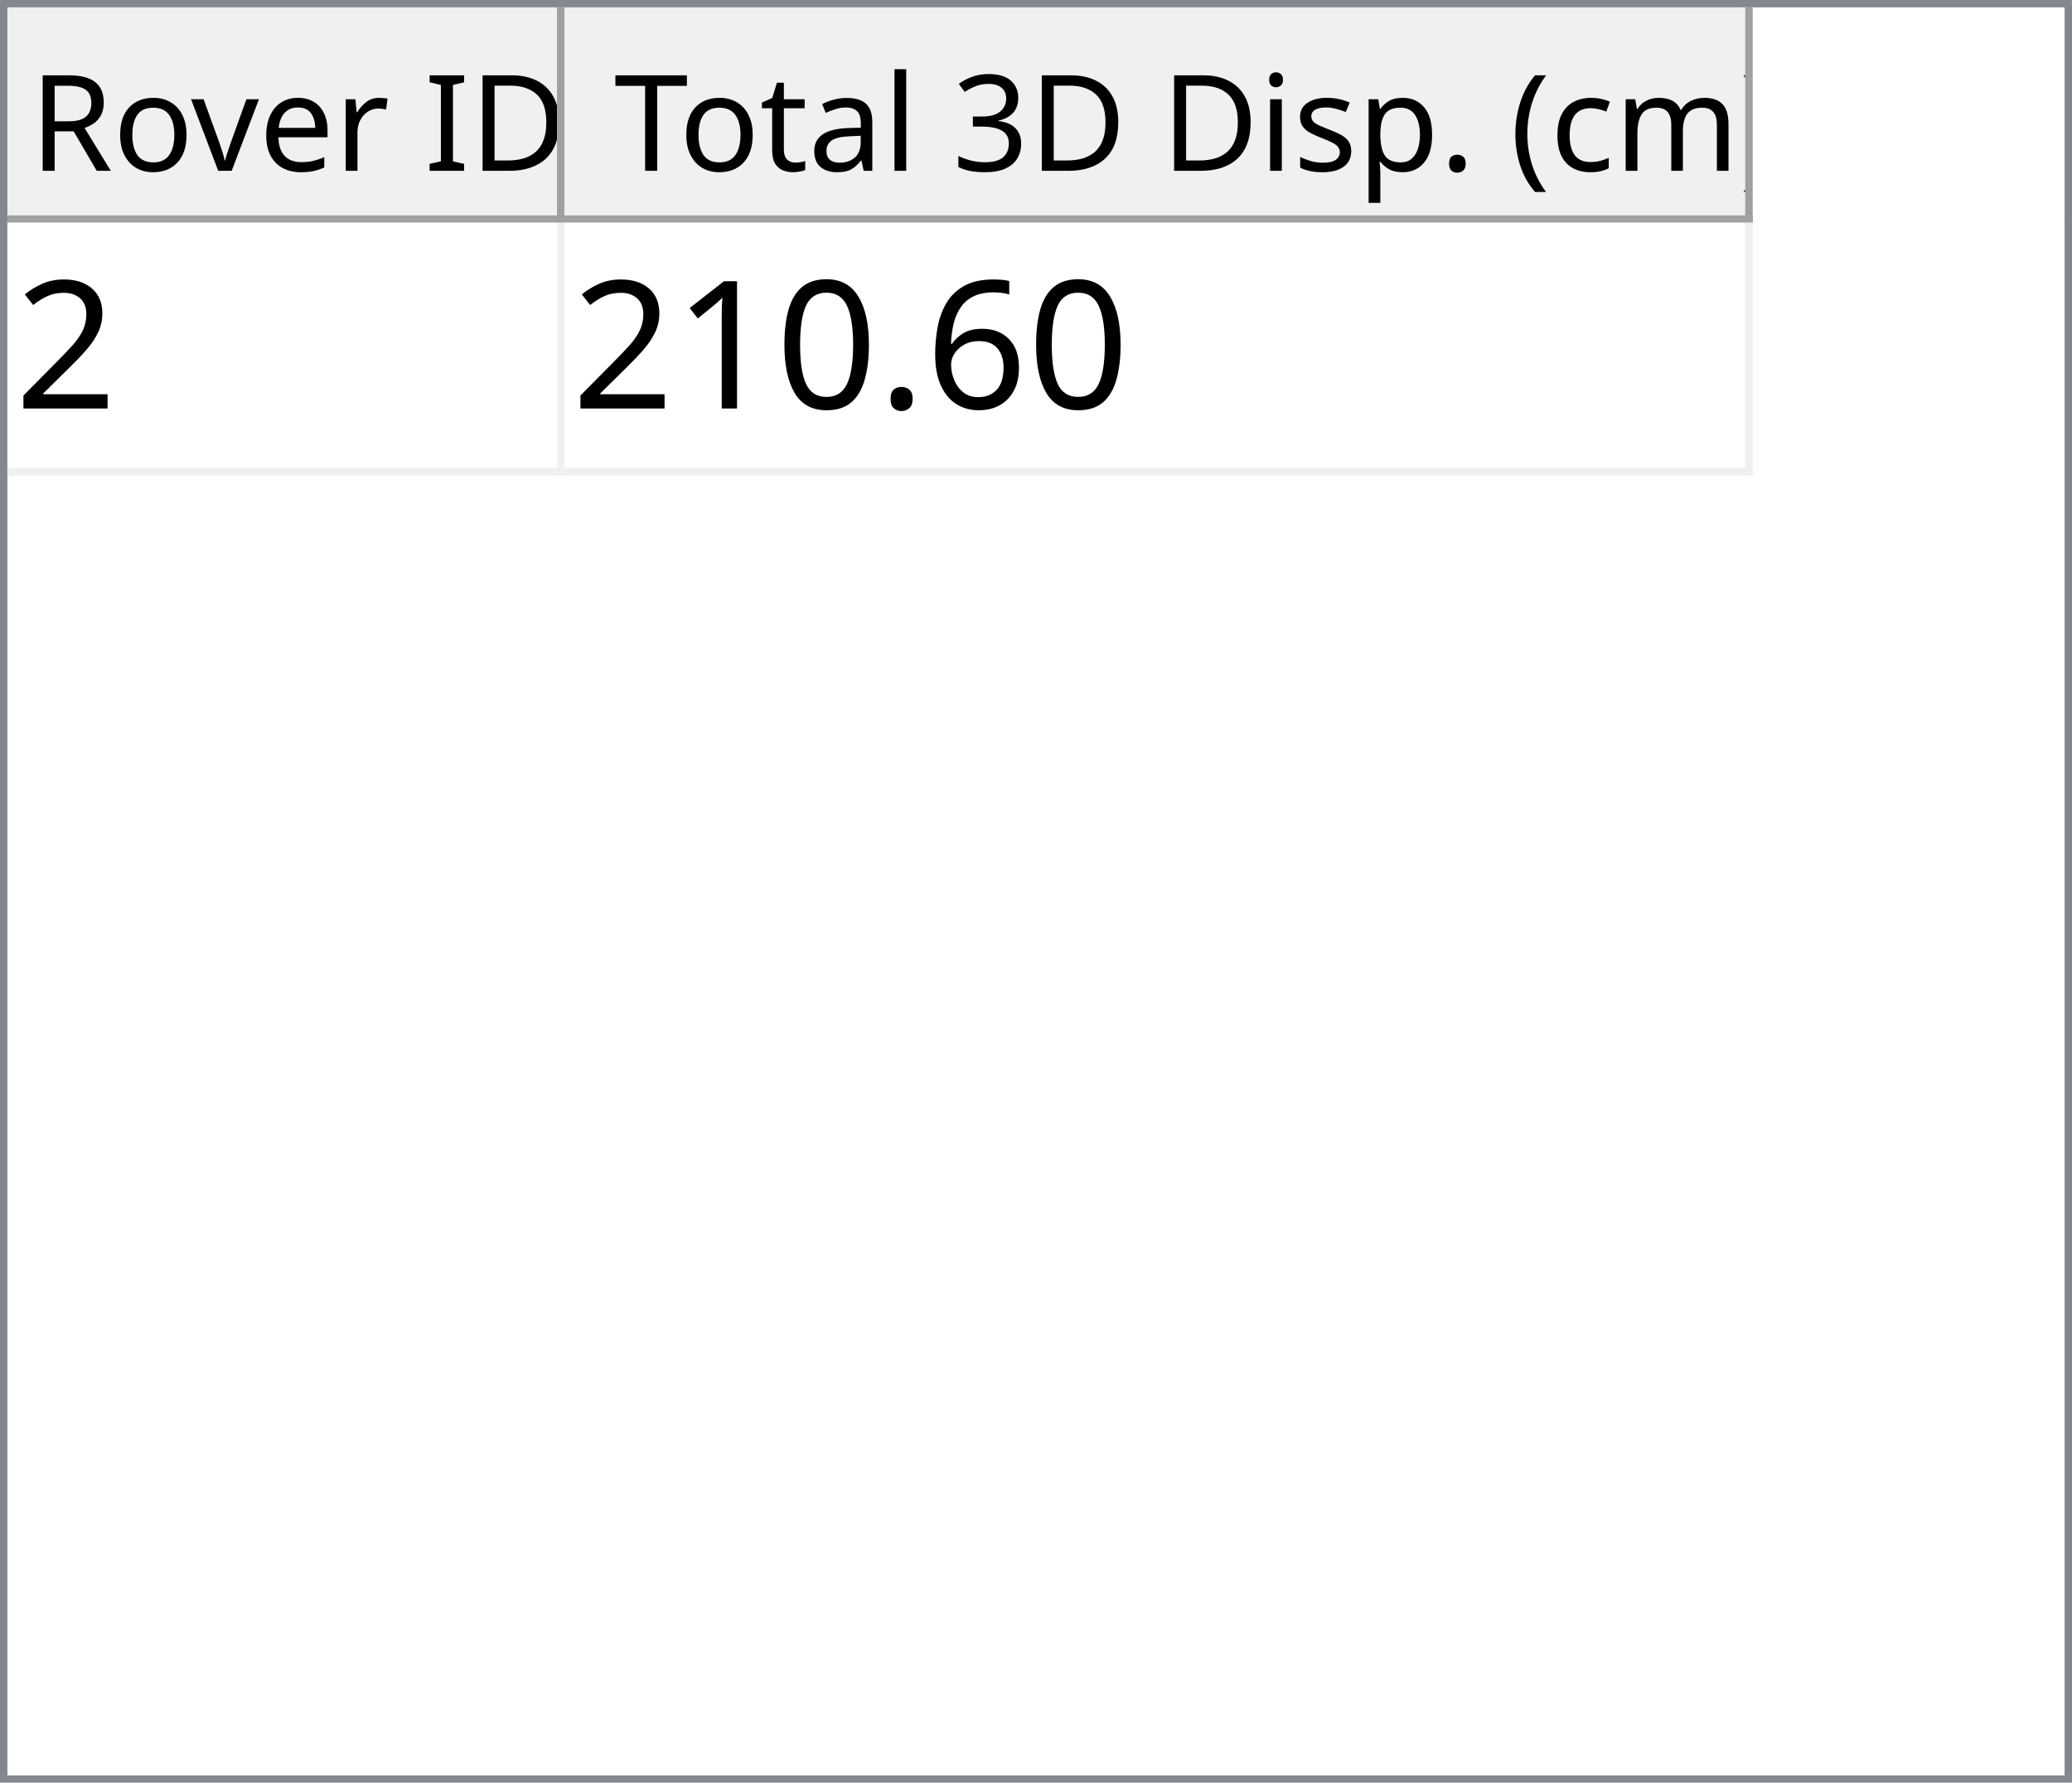
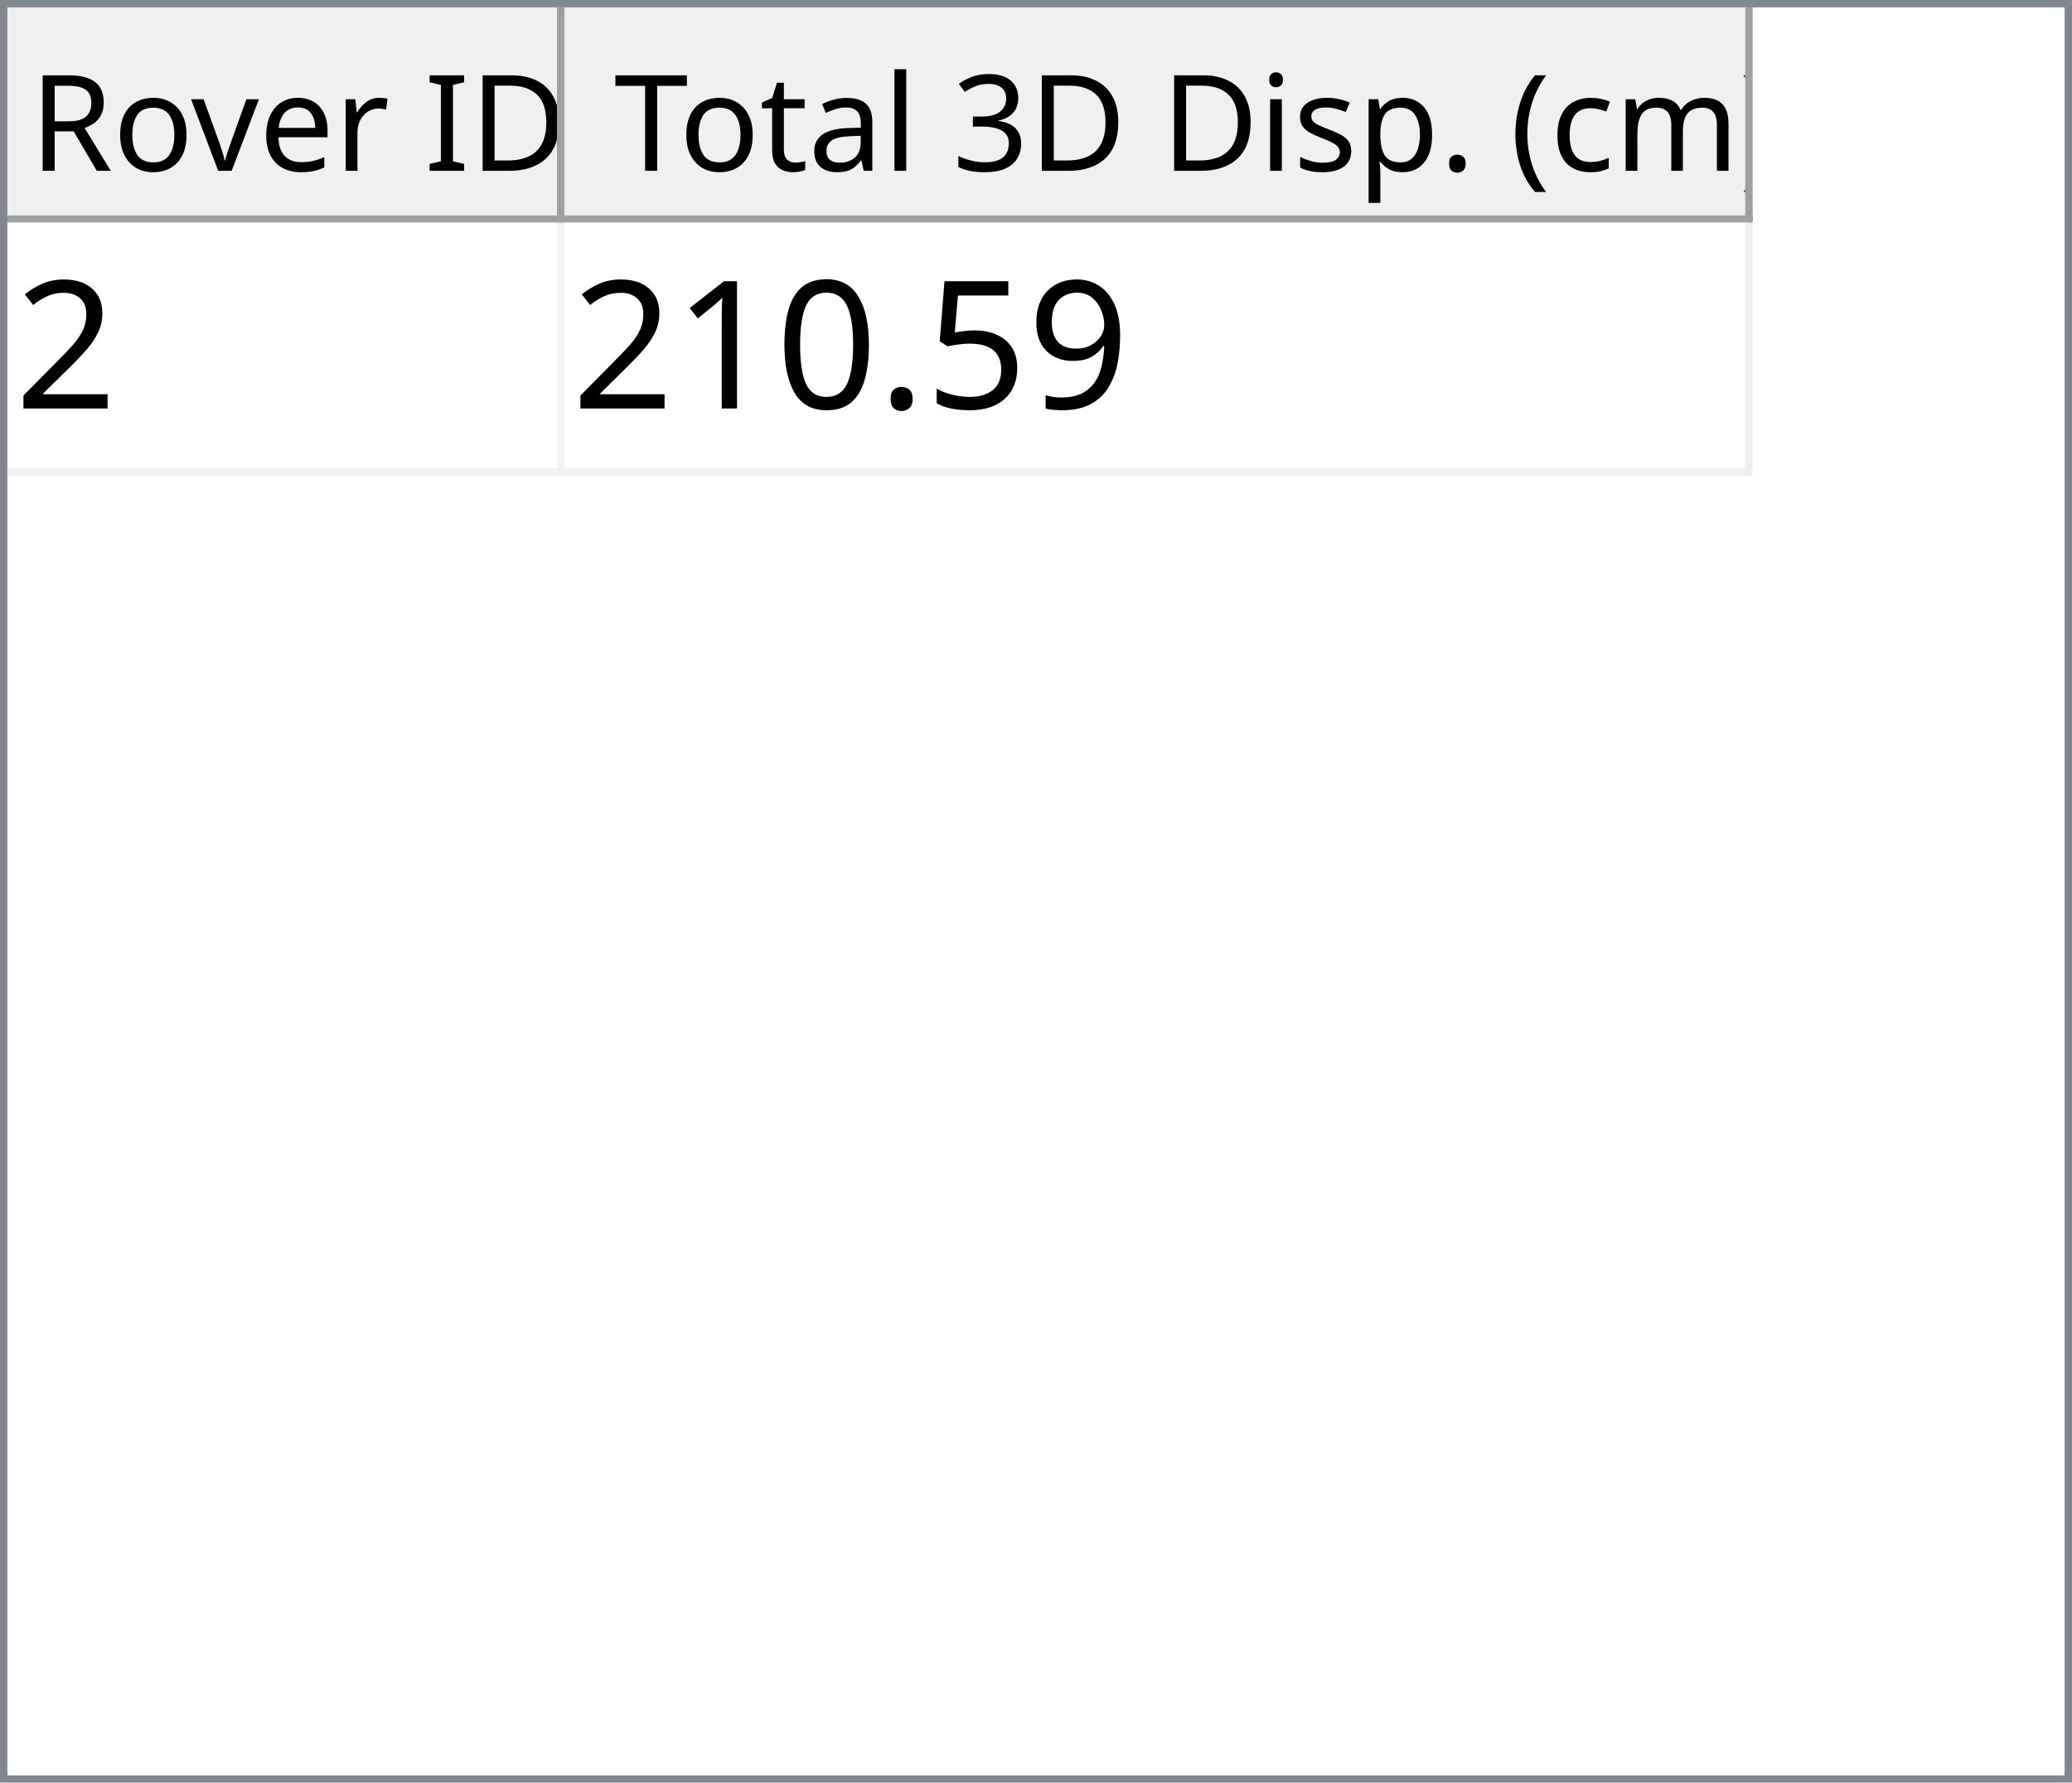
<svg xmlns="http://www.w3.org/2000/svg" style="fill-opacity:1; color-rendering:auto; color-interpolation:auto; text-rendering:auto; stroke:black; stroke-linecap:square; stroke-miterlimit:10; shape-rendering:auto; stroke-opacity:1; fill:black; stroke-dasharray:none; font-weight:normal; stroke-width:1; font-family:'Dialog'; font-style:normal; stroke-linejoin:miter; font-size:12px; stroke-dashoffset:0; image-rendering:auto;" width="279" height="240">
  <defs id="genericDefs" />
  <g>
    <defs id="defs1">
      <clipPath clipPathUnits="userSpaceOnUse" id="clipPath1">
        <path d="M0 0 L279 0 L279 240 L0 240 L0 0 Z" />
      </clipPath>
      <clipPath clipPathUnits="userSpaceOnUse" id="clipPath2">
        <path d="M0 0 L0 240 L279 240 L279 0 Z" />
      </clipPath>
      <clipPath clipPathUnits="userSpaceOnUse" id="clipPath3">
        <path d="M0 0 L0 29 L277 29 L277 0 Z" />
      </clipPath>
      <clipPath clipPathUnits="userSpaceOnUse" id="clipPath4">
        <path d="M0 0 L0 29 L75 29 L75 0 Z" />
      </clipPath>
      <clipPath clipPathUnits="userSpaceOnUse" id="clipPath5">
        <path d="M1 1 L1 28 L74 28 L74 1 Z" />
      </clipPath>
      <clipPath clipPathUnits="userSpaceOnUse" id="clipPath6">
        <path d="M0 0 L0 27 L73 27 L73 0 Z" />
      </clipPath>
      <clipPath clipPathUnits="userSpaceOnUse" id="clipPath7">
        <path d="M-0.5 -0.5 L-0.5 28.5 L74.5 28.5 L74.5 -0.5 Z" />
      </clipPath>
      <clipPath clipPathUnits="userSpaceOnUse" id="clipPath8">
        <path d="M0 0 L0 29 L160 29 L160 0 Z" />
      </clipPath>
      <clipPath clipPathUnits="userSpaceOnUse" id="clipPath9">
        <path d="M1 1 L1 28 L159 28 L159 1 Z" />
      </clipPath>
      <clipPath clipPathUnits="userSpaceOnUse" id="clipPath10">
        <path d="M0 0 L0 27 L158 27 L158 0 Z" />
      </clipPath>
      <clipPath clipPathUnits="userSpaceOnUse" id="clipPath11">
        <path d="M-0.5 -0.5 L-0.5 28.5 L159.5 28.5 L159.5 -0.5 Z" />
      </clipPath>
      <clipPath clipPathUnits="userSpaceOnUse" id="clipPath12">
        <path d="M0 0 L0 209 L277 209 L277 0 Z" />
      </clipPath>
      <clipPath clipPathUnits="userSpaceOnUse" id="clipPath13">
        <path d="M0 0 L0 34 L235 34 L235 0 Z" />
      </clipPath>
      <clipPath clipPathUnits="userSpaceOnUse" id="clipPath14">
        <path d="M-0.5 -0.5 L-0.5 33.5 L234.5 33.5 L234.5 -0.5 Z" />
      </clipPath>
      <clipPath clipPathUnits="userSpaceOnUse" id="clipPath15">
        <path d="M0 0 L0 33 L74 33 L74 0 Z" />
      </clipPath>
      <clipPath clipPathUnits="userSpaceOnUse" id="clipPath16">
        <path d="M0 0 L0 33 L159 33 L159 0 Z" />
      </clipPath>
      <font horiz-adv-x="64.551" id="font1">
        <font-face ascent="107.91" descent="25.098" units-per-em="100" style="font-style:normal; font-family:Segoe UI; font-weight:normal;" />
        <missing-glyph horiz-adv-x="64.551" d="M8.109 0 L8.109 68.266 L56.453 68.266 L56.453 0 L8.109 0 ZM15.328 7.234 L49.219 7.234 L49.219 61.031 L15.328 61.031 L15.328 7.234 Z" />
        <glyph unicode="D" horiz-adv-x="70.117" d="M9.188 0 L9.188 70.016 L28.516 70.016 Q65.531 70.016 65.531 35.891 Q65.531 19.672 55.25 9.836 Q44.969 0 27.734 0 L9.188 0 ZM17.391 62.594 L17.391 7.422 L27.828 7.422 Q41.609 7.422 49.273 14.797 Q56.938 22.172 56.938 35.688 Q56.938 62.594 28.328 62.594 L17.391 62.594 Z" />
        <glyph unicode="I" horiz-adv-x="26.611" d="M17.391 0 L9.188 0 L9.188 70.016 L17.391 70.016 L17.391 0 Z" />
        <glyph unicode=" " horiz-adv-x="27.393" d="" />
        <glyph unicode="r" horiz-adv-x="34.766" d="M34.188 41.891 Q32.078 43.5 28.125 43.5 Q23 43.5 19.555 38.672 Q16.109 33.844 16.109 25.484 L16.109 0 L8.109 0 L8.109 50 L16.109 50 L16.109 39.703 L16.312 39.703 Q18.016 44.969 21.531 47.922 Q25.047 50.875 29.391 50.875 Q32.516 50.875 34.188 50.203 L34.188 41.891 Z" />
        <glyph unicode="e" horiz-adv-x="52.295" d="M48.297 23 L12.984 23 Q13.188 14.656 17.484 10.109 Q21.781 5.562 29.297 5.562 Q37.75 5.562 44.828 11.141 L44.828 3.609 Q38.234 -1.172 27.391 -1.172 Q16.797 -1.172 10.742 5.641 Q4.688 12.453 4.688 24.812 Q4.688 36.469 11.305 43.82 Q17.922 51.172 27.734 51.172 Q37.547 51.172 42.922 44.828 Q48.297 38.484 48.297 27.203 L48.297 23 ZM40.094 29.781 Q40.047 36.719 36.75 40.578 Q33.453 44.438 27.594 44.438 Q21.922 44.438 17.969 40.383 Q14.016 36.328 13.094 29.781 L40.094 29.781 Z" />
        <glyph unicode="v" horiz-adv-x="47.9" d="M47.406 50 L27.484 0 L19.625 0 L0.688 50 L9.469 50 L22.172 13.672 Q23.578 9.672 23.922 6.688 L24.125 6.688 Q24.609 10.453 25.688 13.484 L38.969 50 L47.406 50 Z" />
        <glyph unicode="o" horiz-adv-x="58.594" d="M29 -1.172 Q17.922 -1.172 11.305 5.836 Q4.688 12.844 4.688 24.422 Q4.688 37.016 11.57 44.094 Q18.453 51.172 30.172 51.172 Q41.359 51.172 47.633 44.289 Q53.906 37.406 53.906 25.203 Q53.906 13.234 47.141 6.031 Q40.375 -1.172 29 -1.172 ZM29.594 44.438 Q21.875 44.438 17.383 39.188 Q12.891 33.938 12.891 24.703 Q12.891 15.828 17.43 10.695 Q21.969 5.562 29.594 5.562 Q37.359 5.562 41.531 10.594 Q45.703 15.625 45.703 24.906 Q45.703 34.281 41.531 39.359 Q37.359 44.438 29.594 44.438 Z" />
        <glyph unicode="R" horiz-adv-x="59.814" d="M59.375 0 L49.609 0 L37.891 19.625 Q36.281 22.359 34.766 24.289 Q33.25 26.219 31.664 27.438 Q30.078 28.656 28.25 29.219 Q26.422 29.781 24.125 29.781 L17.391 29.781 L17.391 0 L9.188 0 L9.188 70.016 L30.078 70.016 Q34.672 70.016 38.555 68.867 Q42.438 67.719 45.289 65.375 Q48.141 63.031 49.758 59.547 Q51.375 56.062 51.375 51.375 Q51.375 47.703 50.273 44.656 Q49.172 41.609 47.148 39.211 Q45.125 36.812 42.266 35.133 Q39.406 33.453 35.844 32.516 L35.844 32.328 Q37.594 31.547 38.891 30.547 Q40.188 29.547 41.359 28.18 Q42.531 26.812 43.68 25.078 Q44.828 23.344 46.234 21.047 L59.375 0 ZM17.391 62.594 L17.391 37.203 L28.516 37.203 Q31.594 37.203 34.203 38.133 Q36.812 39.062 38.719 40.797 Q40.625 42.531 41.703 45.047 Q42.781 47.562 42.781 50.688 Q42.781 56.297 39.141 59.445 Q35.5 62.594 28.609 62.594 L17.391 62.594 Z" />
        <glyph unicode=")" horiz-adv-x="30.176" d="M8.297 -15.922 L1.172 -15.922 Q16.406 2.344 16.406 26.812 Q16.406 51.469 1.078 70.016 L8.297 70.016 Q23.531 52.156 23.531 26.703 Q23.531 1.375 8.297 -15.922 Z" />
        <glyph unicode="m" horiz-adv-x="86.133" d="M79.109 0 L71.094 0 L71.094 28.719 Q71.094 37.016 68.531 40.727 Q65.969 44.438 59.906 44.438 Q54.781 44.438 51.195 39.75 Q47.609 35.062 47.609 28.516 L47.609 0 L39.594 0 L39.594 29.688 Q39.594 44.438 28.219 44.438 Q22.953 44.438 19.531 40.016 Q16.109 35.594 16.109 28.516 L16.109 0 L8.109 0 L8.109 50 L16.109 50 L16.109 42.094 L16.312 42.094 Q21.625 51.172 31.844 51.172 Q36.969 51.172 40.773 48.312 Q44.578 45.453 46 40.828 Q51.562 51.172 62.594 51.172 Q79.109 51.172 79.109 30.812 L79.109 0 Z" />
        <glyph unicode="c" horiz-adv-x="46.191" d="M42.188 2.297 Q36.422 -1.172 28.516 -1.172 Q17.828 -1.172 11.258 5.789 Q4.688 12.75 4.688 23.828 Q4.688 36.188 11.766 43.68 Q18.844 51.172 30.672 51.172 Q37.25 51.172 42.281 48.734 L42.281 40.531 Q36.719 44.438 30.375 44.438 Q22.703 44.438 17.797 38.945 Q12.891 33.453 12.891 24.516 Q12.891 15.719 17.508 10.641 Q22.125 5.562 29.891 5.562 Q36.422 5.562 42.188 9.906 L42.188 2.297 Z" />
        <glyph unicode="(" horiz-adv-x="30.176" d="M29.109 -15.922 L21.969 -15.922 Q6.844 1.375 6.844 26.703 Q6.844 52.156 21.969 70.016 L29.203 70.016 Q13.875 51.469 13.875 26.812 Q13.875 2.344 29.109 -15.922 Z" />
        <glyph unicode="." horiz-adv-x="21.68" d="M10.891 -1.078 Q8.641 -1.078 7.055 0.539 Q5.469 2.156 5.469 4.391 Q5.469 6.641 7.055 8.273 Q8.641 9.906 10.891 9.906 Q13.188 9.906 14.797 8.273 Q16.406 6.641 16.406 4.391 Q16.406 2.156 14.797 0.539 Q13.188 -1.078 10.891 -1.078 Z" />
        <glyph unicode="p" horiz-adv-x="58.789" d="M16.312 7.234 L16.109 7.234 L16.109 -23 L8.109 -23 L8.109 50 L16.109 50 L16.109 41.219 L16.312 41.219 Q22.219 51.172 33.594 51.172 Q43.266 51.172 48.688 44.461 Q54.109 37.75 54.109 26.469 Q54.109 13.922 48 6.375 Q41.891 -1.172 31.297 -1.172 Q21.578 -1.172 16.312 7.234 ZM16.109 27.391 L16.109 20.406 Q16.109 14.203 20.141 9.883 Q24.172 5.562 30.375 5.562 Q37.641 5.562 41.773 11.133 Q45.906 16.703 45.906 26.609 Q45.906 34.969 42.047 39.703 Q38.188 44.438 31.594 44.438 Q24.609 44.438 20.359 39.578 Q16.109 34.719 16.109 27.391 Z" />
        <glyph unicode="s" horiz-adv-x="42.432" d="M5.078 1.812 L5.078 10.406 Q11.625 5.562 19.484 5.562 Q30.031 5.562 30.031 12.594 Q30.031 14.594 29.125 15.992 Q28.219 17.391 26.68 18.461 Q25.141 19.531 23.07 20.383 Q21 21.234 18.609 22.172 Q15.281 23.484 12.766 24.828 Q10.25 26.172 8.57 27.859 Q6.891 29.547 6.031 31.695 Q5.172 33.844 5.172 36.719 Q5.172 40.234 6.789 42.945 Q8.406 45.656 11.086 47.484 Q13.766 49.312 17.211 50.242 Q20.656 51.172 24.312 51.172 Q30.812 51.172 35.938 48.922 L35.938 40.828 Q30.422 44.438 23.25 44.438 Q21 44.438 19.195 43.922 Q17.391 43.406 16.094 42.477 Q14.797 41.547 14.086 40.258 Q13.375 38.969 13.375 37.406 Q13.375 35.453 14.086 34.133 Q14.797 32.812 16.164 31.789 Q17.531 30.766 19.484 29.938 Q21.438 29.109 23.922 28.125 Q27.25 26.859 29.883 25.516 Q32.516 24.172 34.375 22.484 Q36.234 20.797 37.234 18.602 Q38.234 16.406 38.234 13.375 Q38.234 9.672 36.602 6.938 Q34.969 4.203 32.234 2.398 Q29.5 0.594 25.93 -0.289 Q22.359 -1.172 18.453 -1.172 Q10.75 -1.172 5.078 1.812 Z" />
        <glyph unicode="i" horiz-adv-x="24.219" d="M12.203 62.703 Q10.062 62.703 8.547 64.164 Q7.031 65.625 7.031 67.875 Q7.031 70.125 8.547 71.609 Q10.062 73.094 12.203 73.094 Q14.406 73.094 15.945 71.609 Q17.484 70.125 17.484 67.875 Q17.484 65.719 15.945 64.211 Q14.406 62.703 12.203 62.703 ZM16.109 0 L8.109 0 L8.109 50 L16.109 50 L16.109 0 Z" />
        <glyph unicode="3" horiz-adv-x="53.906" d="M46.531 19.828 Q46.531 15.094 44.75 11.211 Q42.969 7.328 39.719 4.57 Q36.469 1.812 31.93 0.297 Q27.391 -1.219 21.922 -1.219 Q11.922 -1.219 6 2.594 L6 11.188 Q13.094 5.609 22.219 5.609 Q25.875 5.609 28.828 6.539 Q31.781 7.469 33.906 9.227 Q36.031 10.984 37.18 13.477 Q38.328 15.969 38.328 19.094 Q38.328 32.812 18.797 32.812 L12.984 32.812 L12.984 39.594 L18.5 39.594 Q35.797 39.594 35.797 52.484 Q35.797 64.406 22.609 64.406 Q15.188 64.406 8.688 59.422 L8.688 67.188 Q15.375 71.188 24.609 71.188 Q29 71.188 32.57 69.969 Q36.141 68.75 38.68 66.555 Q41.219 64.359 42.609 61.281 Q44 58.203 44 54.5 Q44 40.672 30.031 36.719 L30.031 36.531 Q33.594 36.141 36.625 34.797 Q39.656 33.453 41.852 31.305 Q44.047 29.156 45.289 26.25 Q46.531 23.344 46.531 19.828 Z" />
        <glyph unicode="l" horiz-adv-x="24.219" d="M16.109 0 L8.109 0 L8.109 74.031 L16.109 74.031 L16.109 0 Z" />
        <glyph unicode="a" horiz-adv-x="50.879" d="M43.891 0 L35.891 0 L35.891 7.812 L35.688 7.812 Q30.469 -1.172 20.312 -1.172 Q12.844 -1.172 8.617 2.781 Q4.391 6.734 4.391 13.281 Q4.391 27.297 20.906 29.594 L35.891 31.688 Q35.891 44.438 25.594 44.438 Q16.547 44.438 9.281 38.281 L9.281 46.484 Q16.656 51.172 26.266 51.172 Q43.891 51.172 43.891 32.516 L43.891 0 ZM35.891 25.297 L23.828 23.641 Q18.266 22.859 15.43 20.875 Q12.594 18.891 12.594 13.875 Q12.594 10.203 15.211 7.883 Q17.828 5.562 22.172 5.562 Q28.125 5.562 32.008 9.742 Q35.891 13.922 35.891 20.312 L35.891 25.297 Z" />
        <glyph unicode="t" horiz-adv-x="33.887" d="M31.297 0.484 Q28.469 -1.078 23.828 -1.078 Q10.688 -1.078 10.688 13.578 L10.688 43.172 L2.094 43.172 L2.094 50 L10.688 50 L10.688 62.203 L18.703 64.797 L18.703 50 L31.297 50 L31.297 43.172 L18.703 43.172 L18.703 14.984 Q18.703 9.969 20.414 7.82 Q22.125 5.672 26.078 5.672 Q29.109 5.672 31.297 7.328 L31.297 0.484 Z" />
        <glyph unicode="T" horiz-adv-x="52.393" d="M50.594 62.594 L30.375 62.594 L30.375 0 L22.172 0 L22.172 62.594 L2 62.594 L2 70.016 L50.594 70.016 L50.594 62.594 Z" />
      </font>
      <font horiz-adv-x="75.0" id="font2">
        <font-face ascent="100.537" descent="21.973" units-per-em="100" style="font-style:normal; font-family:sans-serif; font-weight:normal;" />
        <missing-glyph horiz-adv-x="75.0" d="M12.5 0 L12.5 62.5 L62.5 62.5 L62.5 0 L12.5 0 ZM14.062 1.562 L60.938 1.562 L60.938 60.938 L14.062 60.938 L14.062 1.562 Z" />
        <glyph unicode="2" horiz-adv-x="55.615" d="M50.344 8.453 L50.344 0 L3.031 0 Q2.938 3.172 4.047 6.109 Q5.859 10.938 9.836 15.625 Q13.812 20.312 21.344 26.469 Q33.016 36.031 37.117 41.625 Q41.219 47.219 41.219 52.203 Q41.219 57.422 37.477 61.008 Q33.734 64.594 27.734 64.594 Q21.391 64.594 17.578 60.789 Q13.766 56.984 13.719 50.25 L4.688 51.172 Q5.609 61.281 11.664 66.578 Q17.719 71.875 27.938 71.875 Q38.234 71.875 44.242 66.164 Q50.25 60.453 50.25 52 Q50.25 47.703 48.492 43.555 Q46.734 39.406 42.656 34.812 Q38.578 30.219 29.109 22.219 Q21.188 15.578 18.945 13.211 Q16.703 10.844 15.234 8.453 L50.344 8.453 Z" />
-         <glyph unicode="6" horiz-adv-x="55.615" d="M49.75 54.047 L41.016 53.375 Q39.844 58.547 37.703 60.891 Q34.125 64.656 28.906 64.656 Q24.703 64.656 21.531 62.312 Q17.391 59.281 14.992 53.469 Q12.594 47.656 12.5 36.922 Q15.672 41.75 20.266 44.094 Q24.859 46.438 29.891 46.438 Q38.672 46.438 44.852 39.969 Q51.031 33.5 51.031 23.25 Q51.031 16.5 48.125 10.719 Q45.219 4.938 40.141 1.859 Q35.062 -1.219 28.609 -1.219 Q17.625 -1.219 10.695 6.859 Q3.766 14.938 3.766 33.5 Q3.766 54.25 11.422 63.672 Q18.109 71.875 29.438 71.875 Q37.891 71.875 43.289 67.141 Q48.688 62.406 49.75 54.047 ZM13.875 23.188 Q13.875 18.656 15.797 14.508 Q17.719 10.359 21.188 8.18 Q24.656 6 28.469 6 Q34.031 6 38.039 10.492 Q42.047 14.984 42.047 22.703 Q42.047 30.125 38.086 34.398 Q34.125 38.672 28.125 38.672 Q22.172 38.672 18.023 34.398 Q13.875 30.125 13.875 23.188 Z" />
+         <glyph unicode="9" horiz-adv-x="55.615" d="M5.469 16.547 L13.922 17.328 Q14.984 11.375 18.016 8.688 Q21.047 6 25.781 6 Q29.828 6 32.883 7.859 Q35.938 9.719 37.891 12.82 Q39.844 15.922 41.164 21.195 Q42.484 26.469 42.484 31.938 Q42.484 32.516 42.438 33.688 Q39.797 29.5 35.234 26.883 Q30.672 24.266 25.344 24.266 Q16.453 24.266 10.305 30.711 Q4.156 37.156 4.156 47.703 Q4.156 58.594 10.578 65.234 Q17 71.875 26.656 71.875 Q33.641 71.875 39.43 68.117 Q45.219 64.359 48.219 57.398 Q51.219 50.438 51.219 37.25 Q51.219 23.531 48.242 15.406 Q45.266 7.281 39.383 3.031 Q33.5 -1.219 25.594 -1.219 Q17.188 -1.219 11.867 3.445 Q6.547 8.109 5.469 16.547 ZM41.453 48.141 Q41.453 55.719 37.43 60.156 Q33.406 64.594 27.734 64.594 Q21.875 64.594 17.531 59.812 Q13.188 55.031 13.188 47.406 Q13.188 40.578 17.312 36.305 Q21.438 32.031 27.484 32.031 Q33.594 32.031 37.523 36.305 Q41.453 40.578 41.453 48.141 Z" />
+         <glyph unicode="5" horiz-adv-x="55.615" d="M4.156 18.75 L13.375 19.531 Q14.406 12.797 18.141 9.398 Q21.875 6 27.156 6 Q33.5 6 37.891 10.789 Q42.281 15.578 42.281 23.484 Q42.281 31 38.062 35.352 Q33.844 39.703 27 39.703 Q22.75 39.703 19.336 37.773 Q15.922 35.844 13.969 32.766 L5.719 33.844 L12.641 70.609 L48.25 70.609 L48.25 62.203 L19.672 62.203 L15.828 42.969 Q22.266 47.469 29.344 47.469 Q38.719 47.469 45.164 40.969 Q51.609 34.469 51.609 24.266 Q51.609 14.547 45.953 7.469 Q39.062 -1.219 27.156 -1.219 Q17.391 -1.219 11.211 4.25 Q5.031 9.719 4.156 18.75 Z" />
        <glyph unicode="." horiz-adv-x="27.783" d="M9.078 0 L9.078 10.016 L19.094 10.016 L19.094 0 L9.078 0 Z" />
        <glyph unicode="0" horiz-adv-x="55.615" d="M4.156 35.297 Q4.156 48 6.766 55.742 Q9.375 63.484 14.523 67.68 Q19.672 71.875 27.484 71.875 Q33.25 71.875 37.594 69.555 Q41.938 67.234 44.773 62.867 Q47.609 58.5 49.219 52.227 Q50.828 45.953 50.828 35.297 Q50.828 22.703 48.242 14.969 Q45.656 7.234 40.508 3.008 Q35.359 -1.219 27.484 -1.219 Q17.141 -1.219 11.234 6.203 Q4.156 15.141 4.156 35.297 ZM13.188 35.297 Q13.188 17.672 17.312 11.836 Q21.438 6 27.484 6 Q33.547 6 37.672 11.859 Q41.797 17.719 41.797 35.297 Q41.797 52.984 37.672 58.789 Q33.547 64.594 27.391 64.594 Q21.344 64.594 17.719 59.469 Q13.188 52.938 13.188 35.297 Z" />
        <glyph unicode="1" horiz-adv-x="55.615" d="M37.25 0 L28.469 0 L28.469 56 Q25.297 52.984 20.141 49.953 Q14.984 46.922 10.891 45.406 L10.891 53.906 Q18.266 57.375 23.781 62.305 Q29.297 67.234 31.594 71.875 L37.25 71.875 L37.25 0 Z" />
      </font>
    </defs>
    <g style="fill:white; stroke:white;">
      <rect x="0" y="0" width="279" style="clip-path:url(#clipPath1); stroke:none;" height="240" />
    </g>
    <g style="fill:white; text-rendering:optimizeSpeed; color-rendering:optimizeSpeed; image-rendering:optimizeSpeed; shape-rendering:crispEdges; stroke:white; color-interpolation:sRGB;">
      <rect x="0" width="279" height="240" y="0" style="stroke:none;" />
      <path style="stroke:none;" d="M0 240 L279 240 L279 0 L0 0 Z" />
    </g>
    <g style="fill:rgb(240,240,240); font-size:18px; font-family:'Segoe UI'; stroke:rgb(240,240,240);">
      <rect x="0" y="0" width="279" style="clip-path:url(#clipPath2); stroke:none;" height="240" />
    </g>
    <g style="fill:rgb(130,135,144); font-size:18px; font-family:'Segoe UI'; stroke:rgb(130,135,144);">
      <path d="M0 0 L279 0 L279 240 L0 240 L0 0 ZM1 1 L278 1 L278 239 L1 239 L1 1 Z" style="fill-rule:evenodd; clip-path:url(#clipPath2); stroke:none;" />
    </g>
    <g style="fill:white; font-size:18px; font-family:'Segoe UI'; stroke:white;" transform="translate(1,1)">
      <rect x="0" y="0" width="277" style="clip-path:url(#clipPath3); stroke:none;" height="29" />
    </g>
    <g style="fill:rgb(240,240,240); font-size:18px; font-family:'Segoe UI'; stroke:rgb(240,240,240);" transform="translate(1,1)">
      <rect x="0" y="0" width="75" style="clip-path:url(#clipPath4); stroke:none;" height="29" />
    </g>
    <g style="font-family:'Segoe UI'; font-size:18px;" transform="translate(2,2)">
      <text x="2" xml:space="preserve" y="21" style="clip-path:url(#clipPath6); stroke:none;">Rover ID</text>
    </g>
    <g transform="translate(1.5,1.5)" style="fill:rgb(160,160,160); font-size:18px; font-family:'Segoe UI'; stroke:rgb(160,160,160); stroke-linejoin:bevel;">
      <line x1="74" x2="74" y1="0" style="fill:none; clip-path:url(#clipPath7);" y2="28" />
    </g>
    <g transform="matrix(1,0,0,1,1,1) translate(0.5,0.5)" style="fill:rgb(160,160,160); font-size:18px; font-family:'Segoe UI'; stroke:rgb(160,160,160); stroke-linejoin:bevel;">
      <line x1="0" x2="74" y1="28" style="fill:none; clip-path:url(#clipPath7);" y2="28" />
    </g>
    <g style="fill:rgb(240,240,240); font-size:18px; font-family:'Segoe UI'; stroke:rgb(240,240,240);" transform="translate(76,1)">
      <rect x="0" y="0" width="160" style="clip-path:url(#clipPath8); stroke:none;" height="29" />
    </g>
    <g style="font-family:'Segoe UI'; font-size:18px;" transform="translate(77,2)">
      <text x="1" xml:space="preserve" y="21" style="clip-path:url(#clipPath10); stroke:none;"> Total 3D Disp. (cm)</text>
    </g>
    <g transform="translate(76.5,1.5)" style="fill:rgb(160,160,160); font-size:18px; font-family:'Segoe UI'; stroke:rgb(160,160,160); stroke-linejoin:bevel;">
      <line x1="159" x2="159" y1="0" style="fill:none; clip-path:url(#clipPath11);" y2="28" />
    </g>
    <g transform="matrix(1,0,0,1,76,1) translate(0.5,0.5)" style="fill:rgb(160,160,160); font-size:18px; font-family:'Segoe UI'; stroke:rgb(160,160,160); stroke-linejoin:bevel;">
      <line x1="0" x2="159" y1="28" style="fill:none; clip-path:url(#clipPath11);" y2="28" />
    </g>
    <g style="fill:white; font-size:18px; font-family:'Segoe UI'; stroke:white;" transform="translate(1,30)">
      <rect x="0" y="0" width="277" style="clip-path:url(#clipPath12); stroke:none;" height="209" />
    </g>
    <g style="fill:rgb(240,240,240); font-size:24px; font-family:sans-serif; stroke:rgb(240,240,240);" transform="translate(1,30)">
      <rect x="0" y="0" width="235" style="clip-path:url(#clipPath13); stroke:none;" height="34" />
      <line transform="translate(0.5,0.5)" x1="0" x2="234" y1="33" style="clip-path:url(#clipPath14); fill:none; stroke-linejoin:bevel;" y2="33" />
    </g>
    <g transform="matrix(1,0,0,1,1,30) translate(0.5,0.5)" style="fill:rgb(240,240,240); font-size:24px; font-family:sans-serif; stroke:rgb(240,240,240); stroke-linejoin:bevel;">
      <line x1="74" x2="74" y1="0" style="fill:none; clip-path:url(#clipPath14);" y2="33" />
    </g>
    <g transform="matrix(1,0,0,1,1,30) translate(0.5,0.5)" style="fill:rgb(240,240,240); font-size:24px; font-family:sans-serif; stroke:rgb(240,240,240); stroke-linejoin:bevel;">
      <line x1="234" x2="234" y1="0" style="fill:none; clip-path:url(#clipPath14);" y2="33" />
    </g>
    <g style="fill:white; font-size:24px; font-family:sans-serif; stroke:white;" transform="matrix(1,0,0,1,1,30)">
      <rect x="0" y="0" width="74" style="clip-path:url(#clipPath15); stroke:none;" height="33" />
      <text x="1" y="25" style="fill:black; clip-path:url(#clipPath15); stroke:none;" xml:space="preserve">2</text>
    </g>
    <g style="fill:white; font-size:24px; font-family:sans-serif; stroke:white;" transform="matrix(1,0,0,1,1,30) translate(75,0)">
      <rect x="0" y="0" width="159" style="clip-path:url(#clipPath16); stroke:none;" height="33" />
-       <text x="1" y="25" style="fill:black; clip-path:url(#clipPath16); stroke:none;" xml:space="preserve">210.60</text>
+       <text x="1" y="25" style="fill:black; clip-path:url(#clipPath16); stroke:none;" xml:space="preserve">210.59</text>
    </g>
  </g>
</svg>
